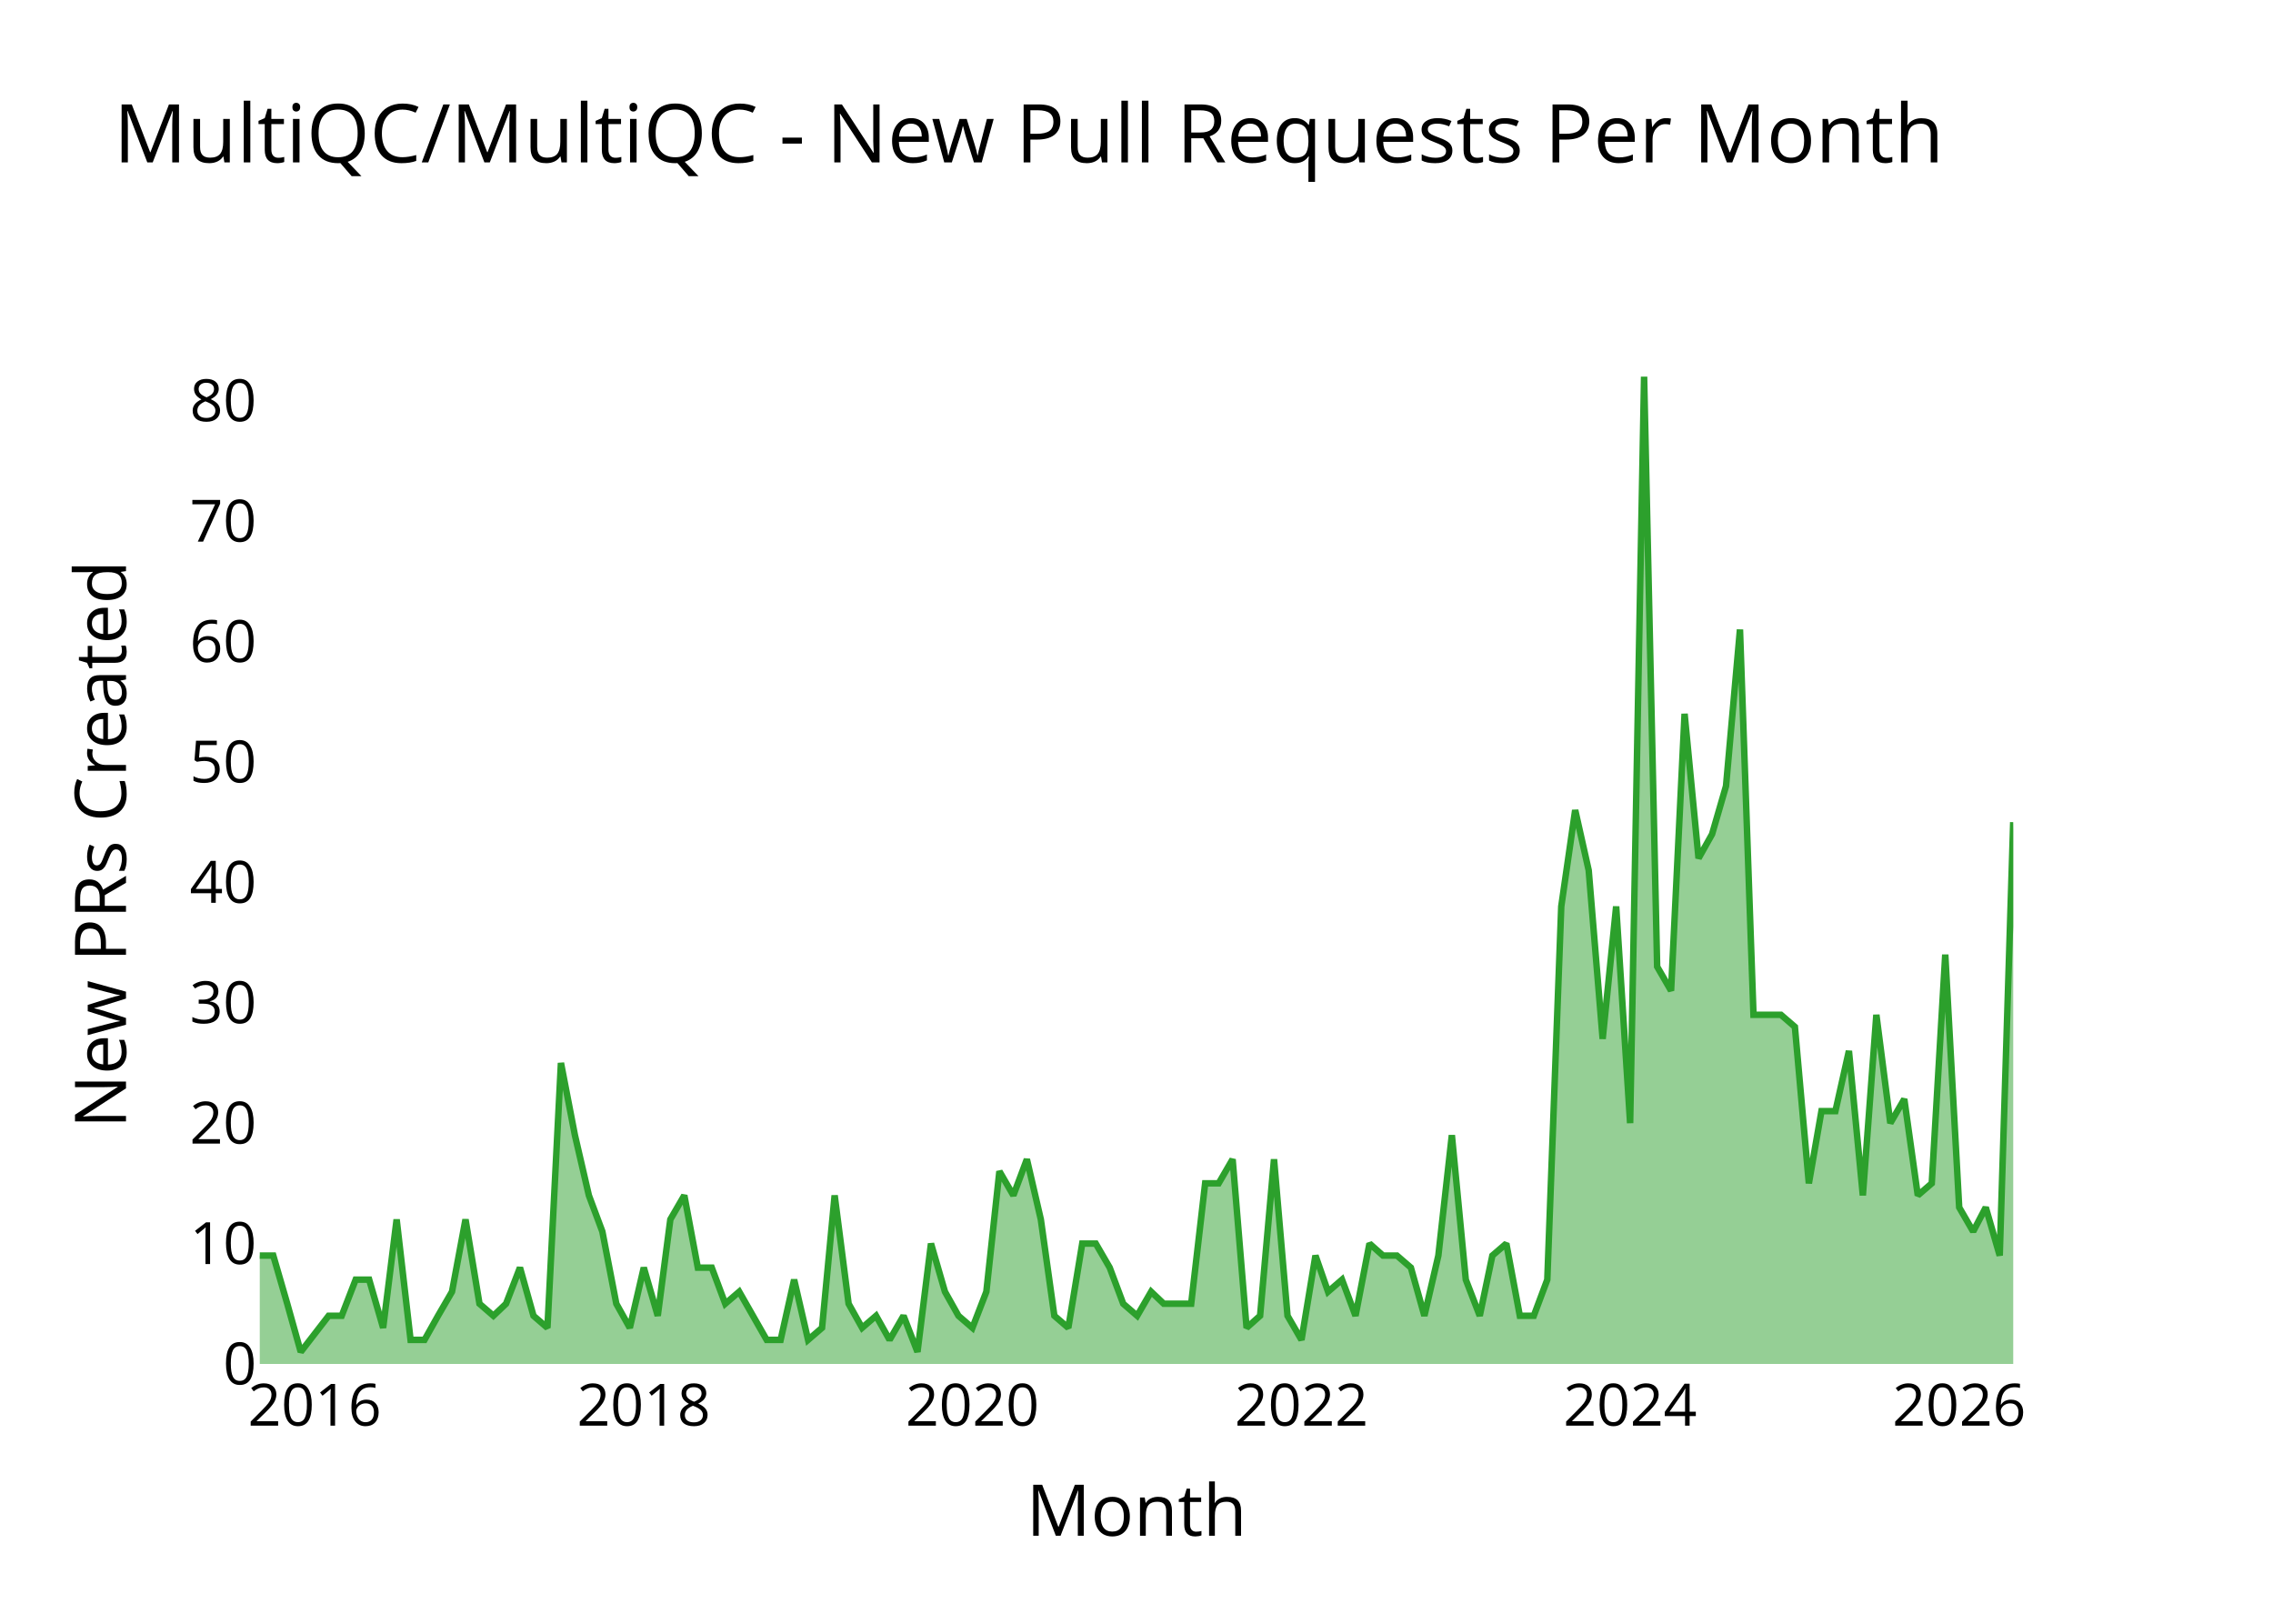
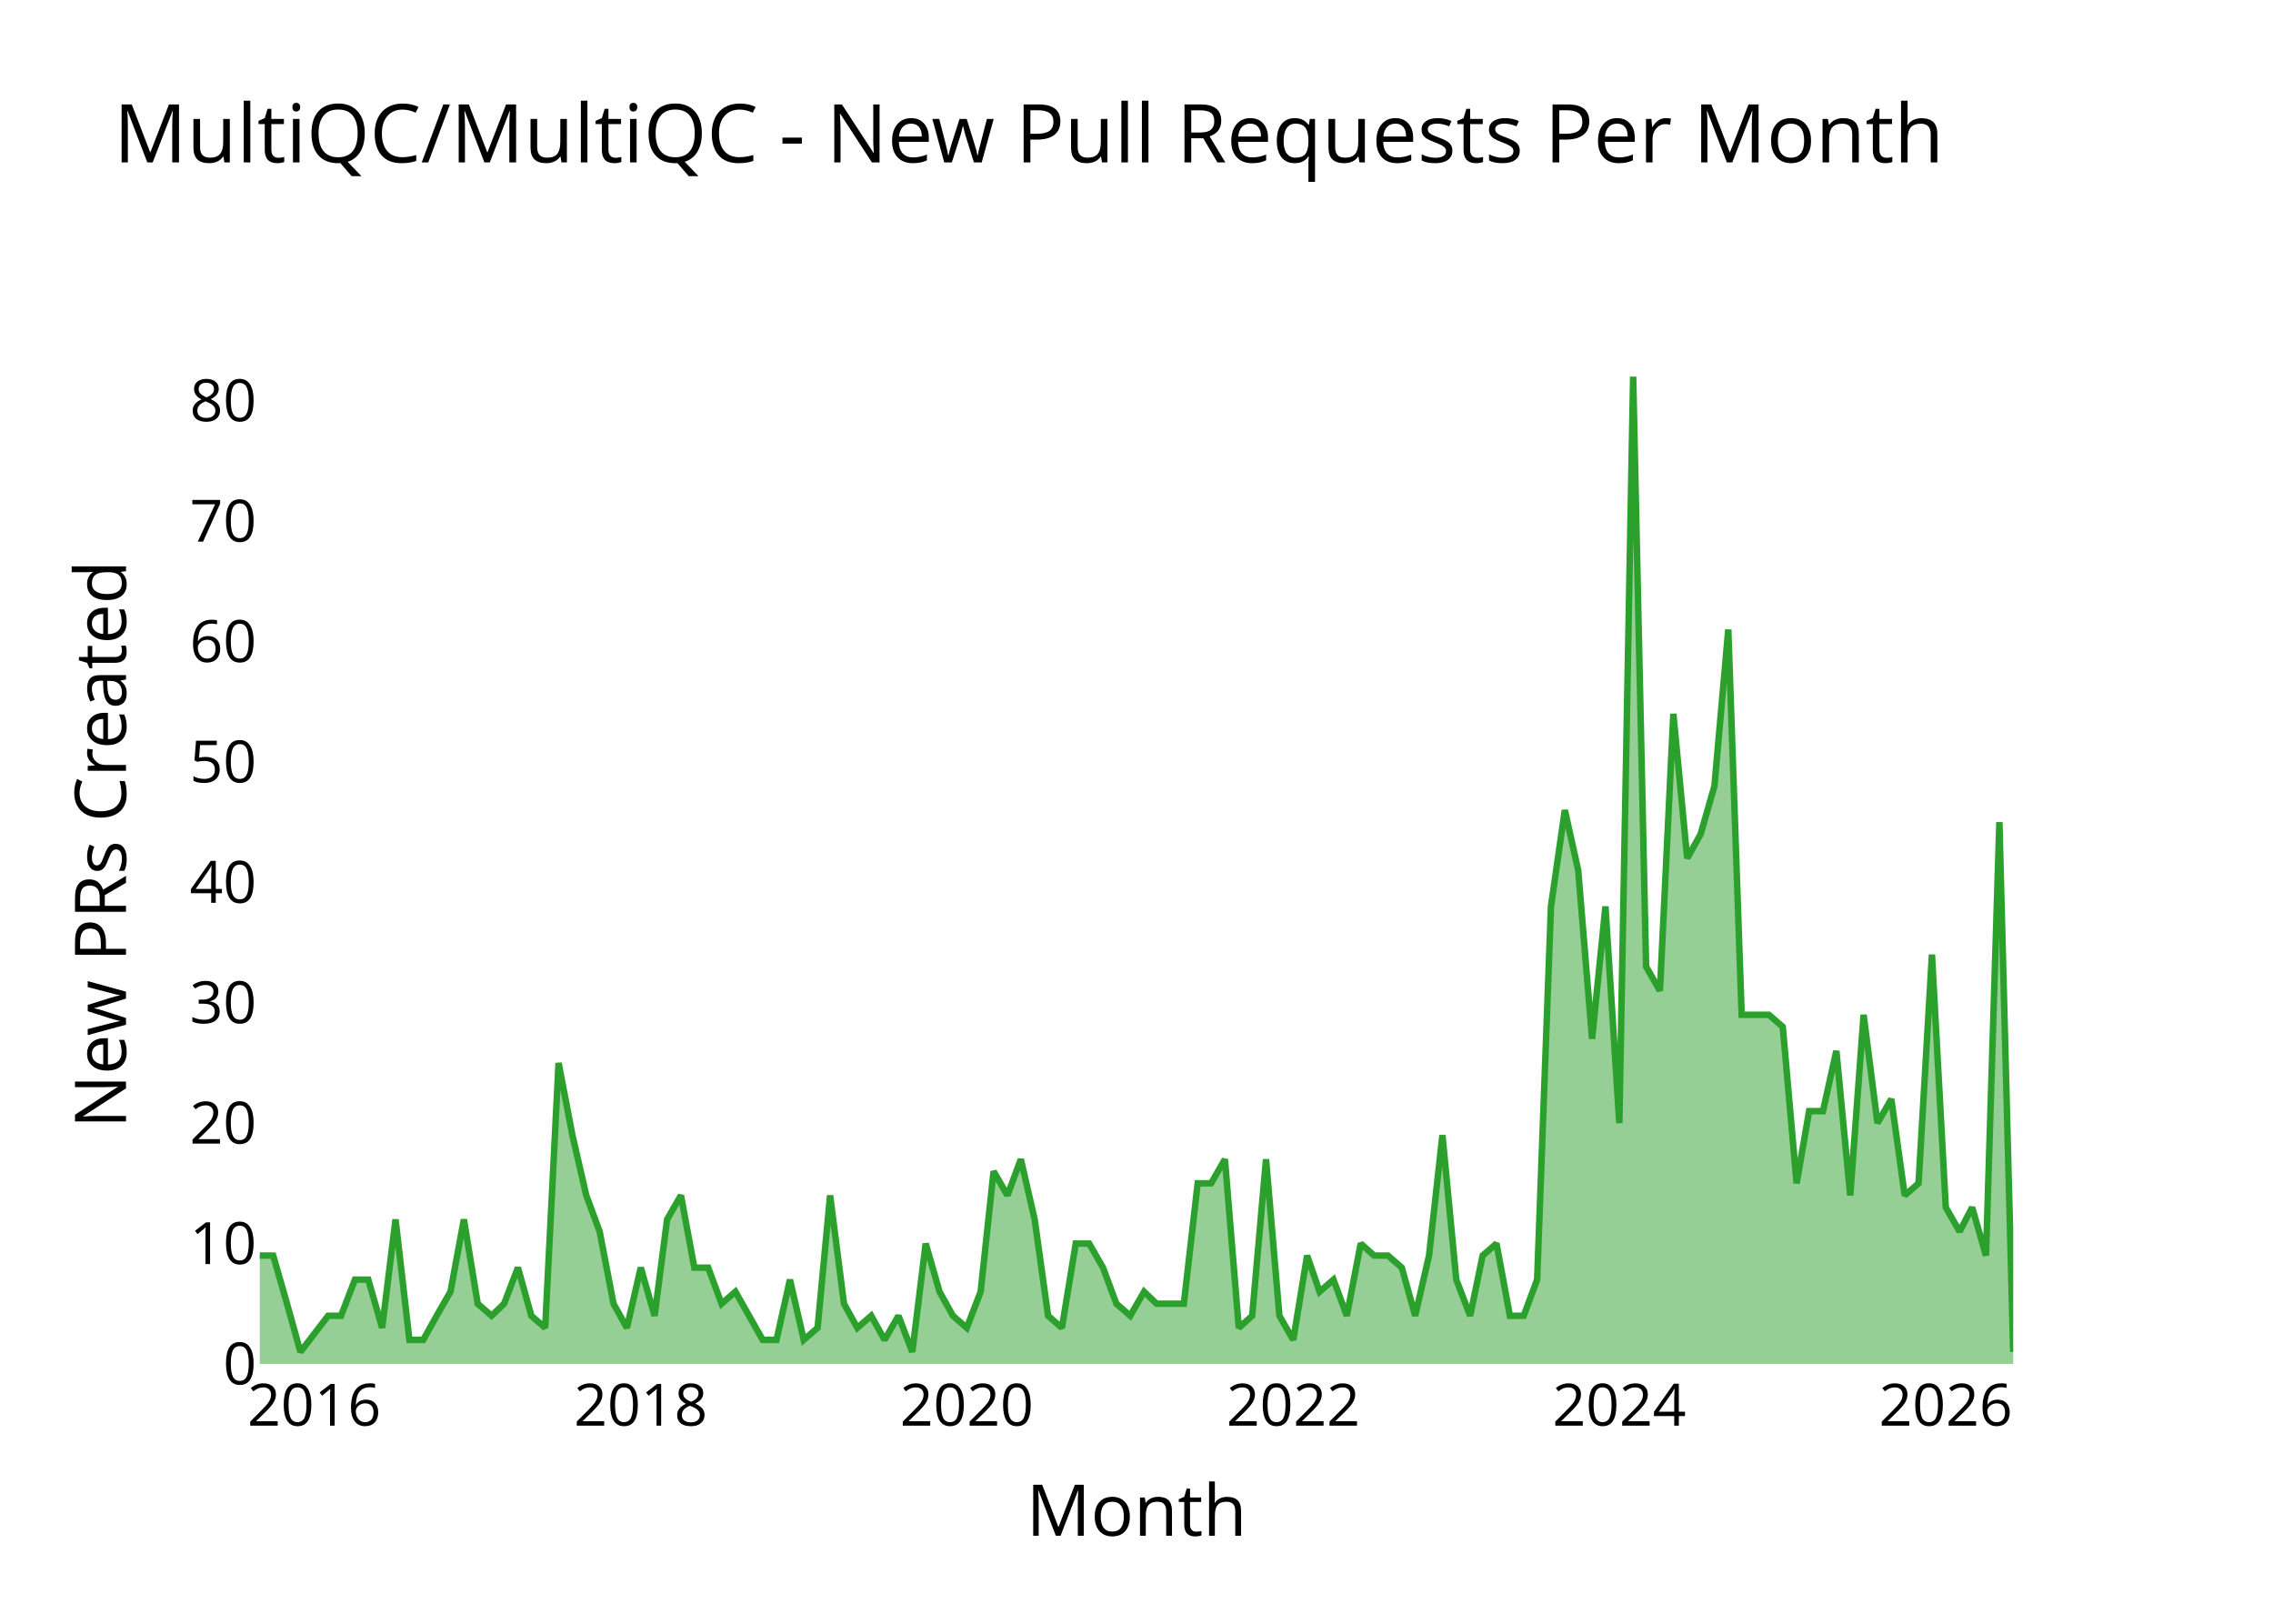
<svg xmlns="http://www.w3.org/2000/svg" class="main-svg" width="700" height="500" style="" viewBox="0 0 700 500">
  <rect x="0" y="0" width="700" height="500" style="fill: rgb(0, 0, 0); fill-opacity: 0;" />
-   <defs id="defs-a250a9">
+   <defs id="defs-448b1e">
    <g class="clips">
-       <clipPath id="clipa250a9xyplot" class="plotclip">
+       <clipPath id="clip448b1exyplot" class="plotclip">
        <rect width="540" height="320" />
      </clipPath>
-       <clipPath class="axesclip" id="clipa250a9x">
+       <clipPath class="axesclip" id="clip448b1ex">
        <rect x="80" y="0" width="540" height="500" />
      </clipPath>
-       <clipPath class="axesclip" id="clipa250a9y">
+       <clipPath class="axesclip" id="clip448b1ey">
        <rect x="0" y="100" width="700" height="320" />
      </clipPath>
-       <clipPath class="axesclip" id="clipa250a9xy">
+       <clipPath class="axesclip" id="clip448b1exy">
        <rect x="80" y="100" width="540" height="320" />
      </clipPath>
    </g>
    <g class="gradients" />
    <g class="patterns" />
  </defs>
  <g class="bglayer">
    <rect class="bg" x="80" y="100" width="540" height="320" style="fill: rgb(0, 0, 0); fill-opacity: 0; stroke-width: 0;" />
  </g>
  <g class="layer-below">
    <g class="imagelayer" />
    <g class="shapelayer" />
  </g>
  <g class="cartesianlayer">
    <g class="subplot xy">
      <g class="layer-subplot">
        <g class="shapelayer" />
        <g class="imagelayer" />
      </g>
      <g class="minor-gridlayer">
        <g class="x" />
        <g class="y" />
      </g>
      <g class="gridlayer">
        <g class="x">
-           <path class="xgrid crisp" transform="translate(96.91,0)" d="M0,100v320" style="stroke: rgb(255, 255, 255); stroke-opacity: 1; stroke-width: 1px;" />
-           <path class="xgrid crisp" transform="translate(198.26,0)" d="M0,100v320" style="stroke: rgb(255, 255, 255); stroke-opacity: 1; stroke-width: 1px;" />
-           <path class="xgrid crisp" transform="translate(299.47,0)" d="M0,100v320" style="stroke: rgb(255, 255, 255); stroke-opacity: 1; stroke-width: 1px;" />
-           <path class="xgrid crisp" transform="translate(400.81,0)" d="M0,100v320" style="stroke: rgb(255, 255, 255); stroke-opacity: 1; stroke-width: 1px;" />
-           <path class="xgrid crisp" transform="translate(502.02,0)" d="M0,100v320" style="stroke: rgb(255, 255, 255); stroke-opacity: 1; stroke-width: 1px;" />
-           <path class="xgrid crisp" transform="translate(603.36,0)" d="M0,100v320" style="stroke: rgb(255, 255, 255); stroke-opacity: 1; stroke-width: 1px;" />
+           <path class="xgrid crisp" transform="translate(96.78,0)" d="M0,100v320" style="stroke: rgb(255, 255, 255); stroke-opacity: 1; stroke-width: 1px;" />
+           <path class="xgrid crisp" transform="translate(197.33,0)" d="M0,100v320" style="stroke: rgb(255, 255, 255); stroke-opacity: 1; stroke-width: 1px;" />
+           <path class="xgrid crisp" transform="translate(297.73,0)" d="M0,100v320" style="stroke: rgb(255, 255, 255); stroke-opacity: 1; stroke-width: 1px;" />
+           <path class="xgrid crisp" transform="translate(398.28,0)" d="M0,100v320" style="stroke: rgb(255, 255, 255); stroke-opacity: 1; stroke-width: 1px;" />
+           <path class="xgrid crisp" transform="translate(498.69,0)" d="M0,100v320" style="stroke: rgb(255, 255, 255); stroke-opacity: 1; stroke-width: 1px;" />
+           <path class="xgrid crisp" transform="translate(599.23,0)" d="M0,100v320" style="stroke: rgb(255, 255, 255); stroke-opacity: 1; stroke-width: 1px;" />
        </g>
        <g class="y">
          <path class="ygrid crisp" transform="translate(0,382.93)" d="M80,0h540" style="stroke: rgb(255, 255, 255); stroke-opacity: 1; stroke-width: 1px;" />
          <path class="ygrid crisp" transform="translate(0,345.85)" d="M80,0h540" style="stroke: rgb(255, 255, 255); stroke-opacity: 1; stroke-width: 1px;" />
          <path class="ygrid crisp" transform="translate(0,308.78)" d="M80,0h540" style="stroke: rgb(255, 255, 255); stroke-opacity: 1; stroke-width: 1px;" />
          <path class="ygrid crisp" transform="translate(0,271.71)" d="M80,0h540" style="stroke: rgb(255, 255, 255); stroke-opacity: 1; stroke-width: 1px;" />
          <path class="ygrid crisp" transform="translate(0,234.63)" d="M80,0h540" style="stroke: rgb(255, 255, 255); stroke-opacity: 1; stroke-width: 1px;" />
          <path class="ygrid crisp" transform="translate(0,197.56)" d="M80,0h540" style="stroke: rgb(255, 255, 255); stroke-opacity: 1; stroke-width: 1px;" />
          <path class="ygrid crisp" transform="translate(0,160.49)" d="M80,0h540" style="stroke: rgb(255, 255, 255); stroke-opacity: 1; stroke-width: 1px;" />
          <path class="ygrid crisp" transform="translate(0,123.41)" d="M80,0h540" style="stroke: rgb(255, 255, 255); stroke-opacity: 1; stroke-width: 1px;" />
        </g>
      </g>
      <g class="zerolinelayer">
        <path class="yzl zl crisp" transform="translate(0,420)" d="M80,0h540" style="stroke: rgb(255, 255, 255); stroke-opacity: 1; stroke-width: 2px;" />
      </g>
      <g class="layer-between">
        <g class="shapelayer" />
        <g class="imagelayer" />
      </g>
      <path class="xlines-below" />
      <path class="ylines-below" />
      <g class="overlines-below" />
      <g class="xaxislayer-below" />
      <g class="yaxislayer-below" />
      <g class="overaxes-below" />
      <g class="overplot">
-         <g class="xy" transform="translate(80,100)" clip-path="url(#clipa250a9xyplot)">
+         <g class="xy" transform="translate(80,100)" clip-path="url(#clip448b1exyplot)">
          <g class="scatterlayer mlayer">
-             <g class="trace scatter trace246f5d" style="stroke-miterlimit: 2;">
+             <g class="trace scatter trace60c3d4" style="stroke-miterlimit: 2;">
              <g class="fills">
                <g>
-                   <path class="js-fill" d="M540,320L0,320L0,286.63L4.16,286.63L8.46,301.46L12.62,316.29L21.21,305.17L25.23,305.17L29.53,294.05L33.69,294.05L37.99,308.88L42.15,275.51L46.44,312.59L50.74,312.59L54.9,305.17L59.2,297.76L63.36,275.51L67.66,301.46L71.95,305.17L75.84,301.46L80.13,290.34L84.29,305.17L88.59,308.88L92.75,227.32L97.05,249.56L101.35,268.1L105.5,279.22L109.8,301.46L113.96,308.88L118.26,290.34L122.56,305.17L126.44,275.51L130.74,268.1L134.9,290.34L139.19,290.34L143.35,301.46L147.65,297.76L156.11,312.59L160.41,312.59L164.56,294.05L168.86,312.59L173.16,308.88L177.04,268.1L181.34,301.46L185.5,308.88L189.8,305.17L193.96,312.59L198.25,305.17L202.55,316.29L206.71,282.93L211.01,297.76L215.17,305.17L219.47,308.88L223.76,297.76L227.78,260.68L232.08,268.1L236.24,256.98L240.54,275.51L244.7,305.17L249,308.88L253.29,282.93L257.45,282.93L261.75,290.34L265.91,301.46L270.21,305.17L274.51,297.76L278.39,301.46L286.84,301.46L291.14,264.39L295.3,264.39L299.6,256.98L303.9,308.88L308.06,305.17L312.35,256.98L316.51,305.17L320.81,312.59L325.11,286.63L328.99,297.76L333.29,294.05L337.45,305.17L341.75,282.93L345.91,286.63L350.2,286.63L354.5,290.34L358.66,305.17L362.96,286.63L367.12,249.56L371.41,294.05L375.71,305.17L379.59,286.63L383.89,282.93L388.05,305.17L392.35,305.17L396.51,294.05L400.81,179.12L405.1,149.46L409.26,168L413.56,219.9L417.72,179.12L422.02,245.85L426.32,16L430.34,197.66L434.63,205.07L438.79,119.8L443.09,164.29L447.25,156.88L451.55,142.05L455.85,93.85L460.01,212.49L468.46,212.49L472.76,216.2L477.06,264.39L480.94,242.15L485.24,242.15L489.4,223.61L493.69,268.1L497.85,212.49L502.15,245.85L506.45,238.44L510.61,268.1L514.91,264.39L519.07,193.95L523.36,271.8L527.66,279.22L531.54,271.8L535.84,286.63L540,153.17" style="fill: rgb(44, 160, 44); fill-opacity: 0.5; stroke-width: 0;" />
+                   <path class="js-fill" d="M540,320L0,320L0,286.63L4.13,286.63L8.39,301.46L12.52,316.29L21.04,305.17L25.03,305.17L29.3,294.05L33.42,294.05L37.69,308.88L41.81,275.51L46.08,312.59L50.34,312.59L54.47,305.17L58.73,297.76L62.86,275.51L67.12,301.46L71.39,305.17L75.24,301.46L79.5,290.34L83.63,305.17L87.89,308.88L92.02,227.32L96.28,249.56L100.55,268.1L104.67,279.22L108.94,301.46L113.06,308.88L117.33,290.34L121.59,305.17L125.44,275.51L129.7,268.1L133.83,290.34L138.09,290.34L142.22,301.46L146.48,297.76L154.88,312.59L159.14,312.59L163.27,294.05L167.53,312.59L171.79,308.88L175.64,268.1L179.91,301.46L184.03,308.88L188.3,305.17L192.42,312.59L196.69,305.17L200.95,316.29L205.08,282.93L209.34,297.76L213.47,305.17L217.73,308.88L222,297.76L225.99,260.68L230.25,268.1L234.38,256.98L238.64,275.51L242.77,305.17L247.03,308.88L251.29,282.93L255.42,282.93L259.68,290.34L263.81,301.46L268.07,305.17L272.34,297.76L276.19,301.46L284.58,301.46L288.84,264.39L292.97,264.39L297.23,256.98L301.5,308.88L305.62,305.17L309.89,256.98L314.01,305.17L318.28,312.59L322.54,286.63L326.39,297.76L330.66,294.05L334.78,305.17L339.05,282.93L343.17,286.63L347.44,286.63L351.7,290.34L355.83,305.17L360.09,286.63L364.22,249.56L368.48,294.05L372.75,305.17L376.6,286.63L380.86,282.93L384.99,305.17L389.25,305.17L393.38,294.05L397.64,179.12L401.91,149.46L406.03,168L410.3,219.9L414.42,179.12L418.69,245.85L422.95,16L426.94,197.66L431.2,205.07L435.33,119.8L439.59,164.29L443.72,156.88L447.98,142.05L452.25,93.85L456.37,212.49L464.76,212.49L469.03,216.2L473.29,264.39L477.14,242.15L481.41,242.15L485.53,223.61L489.8,268.1L493.92,212.49L498.19,245.85L502.45,238.44L506.58,268.1L510.84,264.39L514.97,193.95L519.23,271.8L523.49,279.22L527.35,271.8L531.61,286.63L535.74,153.17L540,316.29" style="fill: rgb(44, 160, 44); fill-opacity: 0.5; stroke-width: 0;" />
                </g>
              </g>
              <g class="errorbars" />
              <g class="lines">
-                 <path class="js-line" d="M0,286.63L4.16,286.63L8.46,301.46L12.62,316.29L21.21,305.17L25.23,305.17L29.53,294.05L33.69,294.05L37.99,308.88L42.15,275.51L46.44,312.59L50.74,312.59L54.9,305.17L59.2,297.76L63.36,275.51L67.66,301.46L71.95,305.17L75.84,301.46L80.13,290.34L84.29,305.17L88.59,308.88L92.75,227.32L97.05,249.56L101.35,268.1L105.5,279.22L109.8,301.46L113.96,308.88L118.26,290.34L122.56,305.17L126.44,275.51L130.74,268.1L134.9,290.34L139.19,290.34L143.35,301.46L147.65,297.76L156.11,312.59L160.41,312.59L164.56,294.05L168.86,312.59L173.16,308.88L177.04,268.1L181.34,301.46L185.5,308.88L189.8,305.17L193.96,312.59L198.25,305.17L202.55,316.29L206.71,282.93L211.01,297.76L215.17,305.17L219.47,308.88L223.76,297.76L227.78,260.68L232.08,268.1L236.24,256.98L240.54,275.51L244.7,305.17L249,308.88L253.29,282.93L257.45,282.93L261.75,290.34L265.91,301.46L270.21,305.17L274.51,297.76L278.39,301.46L286.84,301.46L291.14,264.39L295.3,264.39L299.6,256.98L303.9,308.88L308.06,305.17L312.35,256.98L316.51,305.17L320.81,312.59L325.11,286.63L328.99,297.76L333.29,294.05L337.45,305.17L341.75,282.93L345.91,286.63L350.2,286.63L354.5,290.34L358.66,305.17L362.96,286.63L367.12,249.56L371.41,294.05L375.71,305.17L379.59,286.63L383.89,282.93L388.05,305.17L392.35,305.17L396.51,294.05L400.81,179.12L405.1,149.46L409.26,168L413.56,219.9L417.72,179.12L422.02,245.85L426.32,16L430.34,197.66L434.63,205.07L438.79,119.8L443.09,164.29L447.25,156.88L451.55,142.05L455.85,93.85L460.01,212.49L468.46,212.49L472.76,216.2L477.06,264.39L480.94,242.15L485.24,242.15L489.4,223.61L493.69,268.1L497.85,212.49L502.15,245.85L506.45,238.44L510.61,268.1L514.91,264.39L519.07,193.95L523.36,271.8L527.66,279.22L531.54,271.8L535.84,286.63L540,153.17" style="vector-effect: none; fill: none; stroke: rgb(44, 160, 44); stroke-opacity: 1; stroke-width: 2px; opacity: 1;" />
+                 <path class="js-line" d="M0,286.63L4.13,286.63L8.39,301.46L12.52,316.29L21.04,305.17L25.03,305.17L29.3,294.05L33.42,294.05L37.69,308.88L41.81,275.51L46.08,312.59L50.34,312.59L54.47,305.17L58.73,297.76L62.86,275.51L67.12,301.46L71.39,305.17L75.24,301.46L79.5,290.34L83.63,305.17L87.89,308.88L92.02,227.32L96.28,249.56L100.55,268.1L104.67,279.22L108.94,301.46L113.06,308.88L117.33,290.34L121.59,305.17L125.44,275.51L129.7,268.1L133.83,290.34L138.09,290.34L142.22,301.46L146.48,297.76L154.88,312.59L159.14,312.59L163.27,294.05L167.53,312.59L171.79,308.88L175.64,268.1L179.91,301.46L184.03,308.88L188.3,305.17L192.42,312.59L196.69,305.17L200.95,316.29L205.08,282.93L209.34,297.76L213.47,305.17L217.73,308.88L222,297.76L225.99,260.68L230.25,268.1L234.38,256.98L238.64,275.51L242.77,305.17L247.03,308.88L251.29,282.93L255.42,282.93L259.68,290.34L263.81,301.46L268.07,305.17L272.34,297.76L276.19,301.46L284.58,301.46L288.84,264.39L292.97,264.39L297.23,256.98L301.5,308.88L305.62,305.17L309.89,256.98L314.01,305.17L318.28,312.59L322.54,286.63L326.39,297.76L330.66,294.05L334.78,305.17L339.05,282.93L343.17,286.63L347.44,286.63L351.7,290.34L355.83,305.17L360.09,286.63L364.22,249.56L368.48,294.05L372.75,305.17L376.6,286.63L380.86,282.93L384.99,305.17L389.25,305.17L393.38,294.05L397.64,179.12L401.91,149.46L406.03,168L410.3,219.9L414.42,179.12L418.69,245.85L422.95,16L426.94,197.66L431.2,205.07L435.33,119.8L439.59,164.29L443.72,156.88L447.98,142.05L452.25,93.85L456.37,212.49L464.76,212.49L469.03,216.2L473.29,264.39L477.14,242.15L481.41,242.15L485.53,223.61L489.8,268.1L493.92,212.49L498.19,245.85L502.45,238.44L506.58,268.1L510.84,264.39L514.97,193.95L519.23,271.8L523.49,279.22L527.35,271.8L531.61,286.63L535.74,153.17L540,316.29" style="vector-effect: none; fill: none; stroke: rgb(44, 160, 44); stroke-opacity: 1; stroke-width: 2px; opacity: 1;" />
              </g>
              <g class="points" />
              <g class="text" />
            </g>
          </g>
        </g>
      </g>
      <g class="zerolinelayer-above" />
      <path class="xlines-above crisp" d="M0,0" style="fill: none;" />
      <path class="ylines-above crisp" d="M0,0" style="fill: none;" />
      <g class="overlines-above" />
      <g class="xaxislayer-above">
        <g class="xtick">
-           <text text-anchor="middle" x="0" y="439" transform="translate(96.91,0)" style="font-family: 'Open Sans'; font-size: 18px; fill: rgb(0, 0, 0); fill-opacity: 1; white-space: pre;">2016</text>
+           <text text-anchor="middle" x="0" y="439" transform="translate(96.78,0)" style="font-family: 'Open Sans'; font-size: 18px; fill: rgb(0, 0, 0); fill-opacity: 1; white-space: pre;">2016</text>
        </g>
        <g class="xtick">
-           <text text-anchor="middle" x="0" y="439" style="font-family: 'Open Sans'; font-size: 18px; fill: rgb(0, 0, 0); fill-opacity: 1; white-space: pre;" transform="translate(198.26,0)">2018</text>
+           <text text-anchor="middle" x="0" y="439" style="font-family: 'Open Sans'; font-size: 18px; fill: rgb(0, 0, 0); fill-opacity: 1; white-space: pre;" transform="translate(197.33,0)">2018</text>
        </g>
        <g class="xtick">
-           <text text-anchor="middle" x="0" y="439" style="font-family: 'Open Sans'; font-size: 18px; fill: rgb(0, 0, 0); fill-opacity: 1; white-space: pre;" transform="translate(299.47,0)">2020</text>
+           <text text-anchor="middle" x="0" y="439" style="font-family: 'Open Sans'; font-size: 18px; fill: rgb(0, 0, 0); fill-opacity: 1; white-space: pre;" transform="translate(297.73,0)">2020</text>
        </g>
        <g class="xtick">
-           <text text-anchor="middle" x="0" y="439" style="font-family: 'Open Sans'; font-size: 18px; fill: rgb(0, 0, 0); fill-opacity: 1; white-space: pre;" transform="translate(400.81,0)">2022</text>
+           <text text-anchor="middle" x="0" y="439" style="font-family: 'Open Sans'; font-size: 18px; fill: rgb(0, 0, 0); fill-opacity: 1; white-space: pre;" transform="translate(398.28,0)">2022</text>
        </g>
        <g class="xtick">
-           <text text-anchor="middle" x="0" y="439" style="font-family: 'Open Sans'; font-size: 18px; fill: rgb(0, 0, 0); fill-opacity: 1; white-space: pre;" transform="translate(502.02,0)">2024</text>
+           <text text-anchor="middle" x="0" y="439" style="font-family: 'Open Sans'; font-size: 18px; fill: rgb(0, 0, 0); fill-opacity: 1; white-space: pre;" transform="translate(498.69,0)">2024</text>
        </g>
        <g class="xtick">
-           <text text-anchor="middle" x="0" y="439" style="font-family: 'Open Sans'; font-size: 18px; fill: rgb(0, 0, 0); fill-opacity: 1; white-space: pre;" transform="translate(603.36,0)">2026</text>
+           <text text-anchor="middle" x="0" y="439" style="font-family: 'Open Sans'; font-size: 18px; fill: rgb(0, 0, 0); fill-opacity: 1; white-space: pre;" transform="translate(599.23,0)">2026</text>
        </g>
      </g>
      <g class="yaxislayer-above">
        <g class="ytick">
          <text text-anchor="end" x="79" y="6.3" transform="translate(0,420)" style="font-family: 'Open Sans'; font-size: 18px; fill: rgb(0, 0, 0); fill-opacity: 1; white-space: pre;">0</text>
        </g>
        <g class="ytick">
          <text text-anchor="end" x="79" y="6.3" style="font-family: 'Open Sans'; font-size: 18px; fill: rgb(0, 0, 0); fill-opacity: 1; white-space: pre;" transform="translate(0,382.93)">10</text>
        </g>
        <g class="ytick">
          <text text-anchor="end" x="79" y="6.3" style="font-family: 'Open Sans'; font-size: 18px; fill: rgb(0, 0, 0); fill-opacity: 1; white-space: pre;" transform="translate(0,345.85)">20</text>
        </g>
        <g class="ytick">
          <text text-anchor="end" x="79" y="6.3" style="font-family: 'Open Sans'; font-size: 18px; fill: rgb(0, 0, 0); fill-opacity: 1; white-space: pre;" transform="translate(0,308.78)">30</text>
        </g>
        <g class="ytick">
          <text text-anchor="end" x="79" y="6.3" style="font-family: 'Open Sans'; font-size: 18px; fill: rgb(0, 0, 0); fill-opacity: 1; white-space: pre;" transform="translate(0,271.71)">40</text>
        </g>
        <g class="ytick">
          <text text-anchor="end" x="79" y="6.3" style="font-family: 'Open Sans'; font-size: 18px; fill: rgb(0, 0, 0); fill-opacity: 1; white-space: pre;" transform="translate(0,234.63)">50</text>
        </g>
        <g class="ytick">
          <text text-anchor="end" x="79" y="6.3" style="font-family: 'Open Sans'; font-size: 18px; fill: rgb(0, 0, 0); fill-opacity: 1; white-space: pre;" transform="translate(0,197.56)">60</text>
        </g>
        <g class="ytick">
          <text text-anchor="end" x="79" y="6.3" style="font-family: 'Open Sans'; font-size: 18px; fill: rgb(0, 0, 0); fill-opacity: 1; white-space: pre;" transform="translate(0,160.49)">70</text>
        </g>
        <g class="ytick">
          <text text-anchor="end" x="79" y="6.3" style="font-family: 'Open Sans'; font-size: 18px; fill: rgb(0, 0, 0); fill-opacity: 1; white-space: pre;" transform="translate(0,123.41)">80</text>
        </g>
      </g>
      <g class="overaxes-above" />
    </g>
  </g>
  <g class="polarlayer" />
  <g class="smithlayer" />
  <g class="ternarylayer" />
  <g class="geolayer" />
  <g class="funnelarealayer" />
  <g class="pielayer" />
  <g class="iciclelayer" />
  <g class="treemaplayer" />
  <g class="sunburstlayer" />
  <g class="glimages" />
-   <defs id="topdefs-a250a9">
+   <defs id="topdefs-448b1e">
    <g class="clips" />
  </defs>
  <g class="layer-above">
    <g class="imagelayer" />
    <g class="shapelayer" />
  </g>
  <g class="infolayer">
    <g class="g-gtitle">
      <text class="gtitle" x="35" y="50" text-anchor="start" dy="0em" style="opacity: 1; font-family: 'Open Sans'; font-size: 25px; fill: rgb(0, 0, 0); fill-opacity: 1; white-space: pre;">MultiQC/MultiQC - New Pull Requests Per Month</text>
    </g>
    <g class="g-xtitle">
      <text class="xtitle" x="350" y="472.9" text-anchor="middle" style="opacity: 1; font-family: 'Open Sans'; font-size: 22px; fill: rgb(0, 0, 0); fill-opacity: 1; white-space: pre;">Month</text>
    </g>
    <g class="g-ytitle">
      <text class="ytitle" transform="rotate(-90,38.8,260)" x="38.8" y="260" text-anchor="middle" style="opacity: 1; font-family: 'Open Sans'; font-size: 22px; fill: rgb(0, 0, 0); fill-opacity: 1; white-space: pre;">New PRs Created</text>
    </g>
  </g>
</svg>
